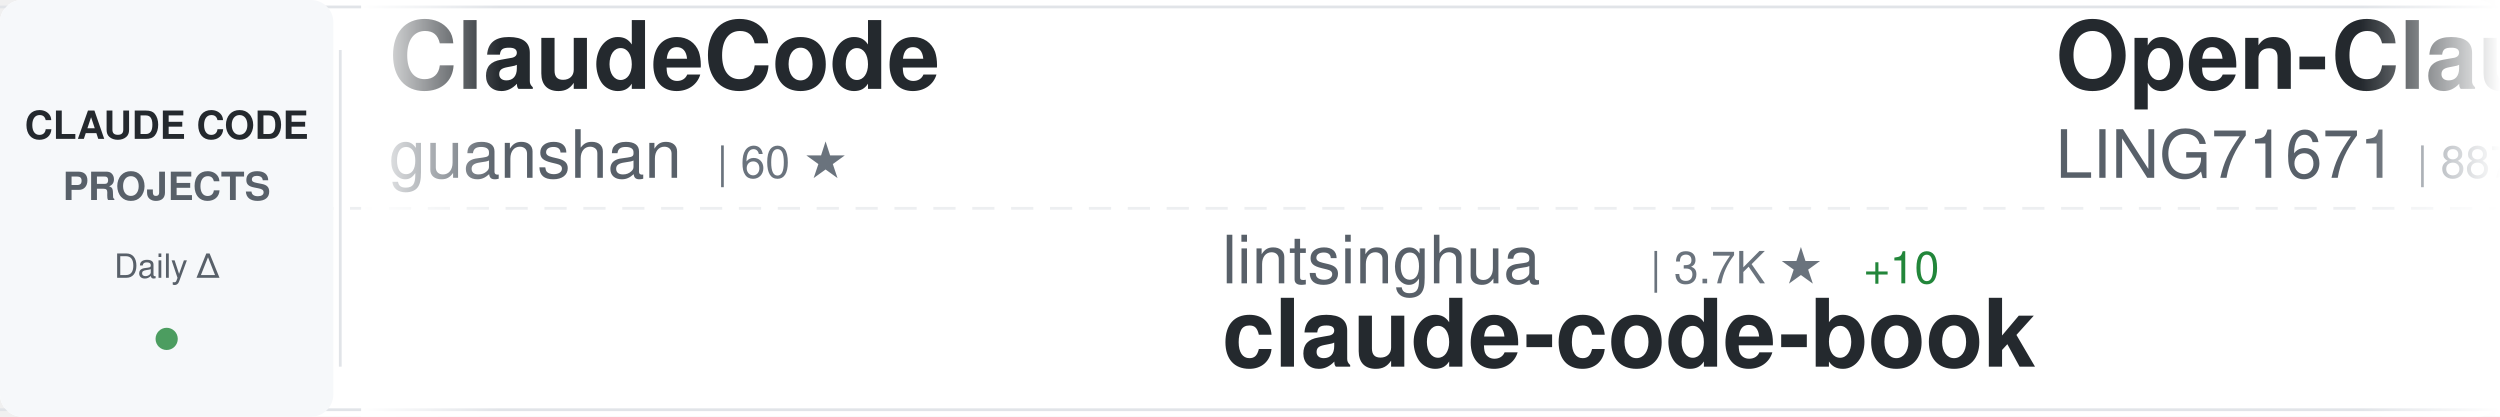
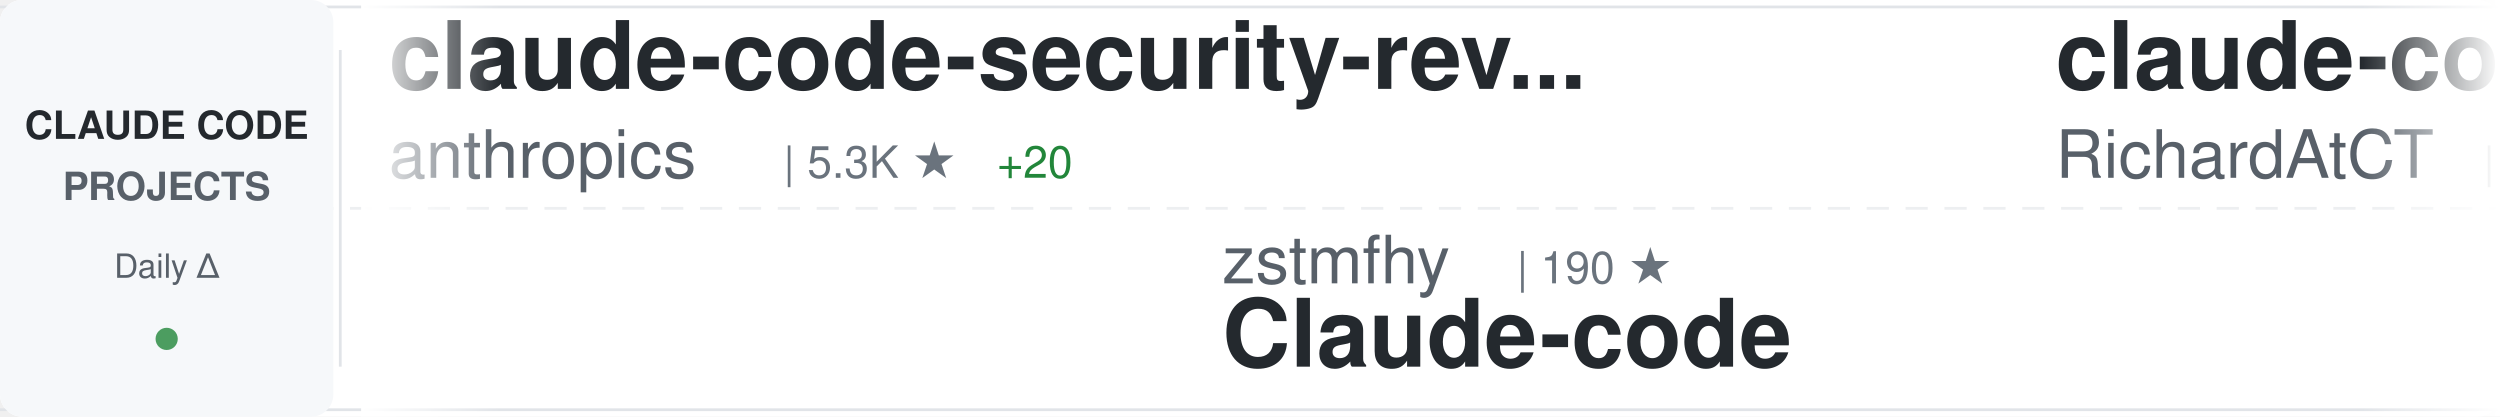
<svg xmlns="http://www.w3.org/2000/svg" width="900" height="150">
  <defs>
    <linearGradient id="awesomeLeftFade" x1="0%" y1="0%" x2="100%" y2="0%">
      <stop offset="0%" style="stop-color:#ffffff;stop-opacity:1" />
      <stop offset="100%" style="stop-color:#ffffff;stop-opacity:0" />
    </linearGradient>
    <linearGradient id="awesomeRightFade" x1="0%" y1="0%" x2="100%" y2="0%">
      <stop offset="0%" style="stop-color:#ffffff;stop-opacity:0" />
      <stop offset="100%" style="stop-color:#ffffff;stop-opacity:1" />
    </linearGradient>
  </defs>
  <rect width="900" height="150" fill="#ffffff" rx="8" />
  <rect x="0" y="2" width="900" height="1" fill="#e1e4e8" />
  <rect x="0" y="147" width="900" height="1" fill="#e1e4e8" />
  <line x1="0" y1="75" x2="900" y2="75" stroke="#e1e4e8" stroke-width="1" stroke-dasharray="8 6" opacity="0.6" />
  <rect x="0" y="0" width="120" height="150" fill="#f6f8fa" rx="8" />
  <text x="60" y="50" font-family="-apple-system, BlinkMacSystemFont, 'Segoe UI', Helvetica, Arial, sans-serif" font-size="14" font-weight="600" fill="#24292e" text-anchor="middle">CLAUDE CODE</text>
  <text x="60" y="72" font-family="-apple-system, BlinkMacSystemFont, 'Segoe UI', Helvetica, Arial, sans-serif" font-size="14" font-weight="600" fill="#586069" text-anchor="middle">PROJECTS</text>
  <text x="60" y="100" font-family="-apple-system, BlinkMacSystemFont, 'Segoe UI', Helvetica, Arial, sans-serif" font-size="12" font-weight="500" fill="#586069" text-anchor="middle">Daily Δ</text>
  <circle cx="60" cy="122" r="4" fill="#22863a" opacity="0.8" />
  <rect x="122" y="18" width="1" height="114" fill="#e1e4e8" />
  <clipPath id="awesomeTickerClip">
    <rect x="130" y="0" width="770" height="150" />
  </clipPath>
  <g clip-path="url(#awesomeTickerClip)">
    <g id="awesomeTickerItems">
      <animateTransform attributeName="transform" attributeType="XML" type="translate" from="0 0" to="-3000 0" dur="54s" repeatCount="indefinite" />
      <g transform="translate(0, 0)">
-         <text x="140" y="32" font-family="-apple-system, BlinkMacSystemFont, 'Segoe UI', Helvetica, Arial, sans-serif" font-size="34" font-weight="600" fill="#24292e">ClaudeCode</text>
-         <text x="140" y="64" font-family="-apple-system, BlinkMacSystemFont, 'Segoe UI', Helvetica, Arial, sans-serif" font-size="24" font-weight="400" fill="#586069">guanshan</text>
-         <text x="258" y="64" font-family="-apple-system, BlinkMacSystemFont, 'Segoe UI', Helvetica, Arial, sans-serif" font-size="16" font-weight="500" fill="#6a737d">| 60 ★</text>
+         <text x="140" y="32" font-family="-apple-system, BlinkMacSystemFont, 'Segoe UI', Helvetica, Arial, sans-serif" font-size="34" font-weight="600" fill="#24292e">claude-code-security-rev...</text>
+         <text x="140" y="64" font-family="-apple-system, BlinkMacSystemFont, 'Segoe UI', Helvetica, Arial, sans-serif" font-size="24" font-weight="400" fill="#586069">anthropics</text>
+         <text x="282" y="64" font-family="-apple-system, BlinkMacSystemFont, 'Segoe UI', Helvetica, Arial, sans-serif" font-size="16" font-weight="500" fill="#6a737d">| 5.3K ★</text>
+         <text x="359" y="64" font-family="-apple-system, BlinkMacSystemFont, 'Segoe UI', Helvetica, Arial, sans-serif" font-size="16" font-weight="500" fill="#22863a"> +20</text>
      </g>
      <g transform="translate(300, 0)">
-         <text x="140" y="102" font-family="-apple-system, BlinkMacSystemFont, 'Segoe UI', Helvetica, Arial, sans-serif" font-size="24" font-weight="400" fill="#586069">lintsinghua</text>
-         <text x="294" y="102" font-family="-apple-system, BlinkMacSystemFont, 'Segoe UI', Helvetica, Arial, sans-serif" font-size="16" font-weight="500" fill="#6a737d">| 3.7K ★</text>
-         <text x="371" y="102" font-family="-apple-system, BlinkMacSystemFont, 'Segoe UI', Helvetica, Arial, sans-serif" font-size="16" font-weight="500" fill="#22863a"> +10</text>
-         <text x="140" y="132" font-family="-apple-system, BlinkMacSystemFont, 'Segoe UI', Helvetica, Arial, sans-serif" font-size="34" font-weight="600" fill="#24292e">claude-code-book</text>
+         <text x="140" y="102" font-family="-apple-system, BlinkMacSystemFont, 'Segoe UI', Helvetica, Arial, sans-serif" font-size="24" font-weight="400" fill="#586069">zstmfhy</text>
+         <text x="246" y="102" font-family="-apple-system, BlinkMacSystemFont, 'Segoe UI', Helvetica, Arial, sans-serif" font-size="16" font-weight="500" fill="#6a737d">| 190 ★</text>
+         <text x="140" y="132" font-family="-apple-system, BlinkMacSystemFont, 'Segoe UI', Helvetica, Arial, sans-serif" font-size="34" font-weight="600" fill="#24292e">Claude-code</text>
      </g>
      <g transform="translate(600, 0)">
-         <text x="140" y="32" font-family="-apple-system, BlinkMacSystemFont, 'Segoe UI', Helvetica, Arial, sans-serif" font-size="34" font-weight="600" fill="#24292e">Open-ClaudeCode</text>
-         <text x="140" y="64" font-family="-apple-system, BlinkMacSystemFont, 'Segoe UI', Helvetica, Arial, sans-serif" font-size="24" font-weight="400" fill="#586069">LING71671</text>
-         <text x="270" y="64" font-family="-apple-system, BlinkMacSystemFont, 'Segoe UI', Helvetica, Arial, sans-serif" font-size="16" font-weight="500" fill="#6a737d">| 887 ★</text>
-         <text x="338" y="64" font-family="-apple-system, BlinkMacSystemFont, 'Segoe UI', Helvetica, Arial, sans-serif" font-size="16" font-weight="500" fill="#22863a"> +3</text>
+         <text x="140" y="32" font-family="-apple-system, BlinkMacSystemFont, 'Segoe UI', Helvetica, Arial, sans-serif" font-size="34" font-weight="600" fill="#24292e">claude-code-telegram</text>
+         <text x="140" y="64" font-family="-apple-system, BlinkMacSystemFont, 'Segoe UI', Helvetica, Arial, sans-serif" font-size="24" font-weight="400" fill="#586069">RichardAtCT</text>
+         <text x="294" y="64" font-family="-apple-system, BlinkMacSystemFont, 'Segoe UI', Helvetica, Arial, sans-serif" font-size="16" font-weight="500" fill="#6a737d">| 2.7K ★</text>
+         <text x="371" y="64" font-family="-apple-system, BlinkMacSystemFont, 'Segoe UI', Helvetica, Arial, sans-serif" font-size="16" font-weight="500" fill="#22863a"> +2</text>
      </g>
      <g transform="translate(900, 0)">
-         <text x="140" y="102" font-family="-apple-system, BlinkMacSystemFont, 'Segoe UI', Helvetica, Arial, sans-serif" font-size="24" font-weight="400" fill="#586069">router-for-me</text>
-         <text x="318" y="102" font-family="-apple-system, BlinkMacSystemFont, 'Segoe UI', Helvetica, Arial, sans-serif" font-size="16" font-weight="500" fill="#6a737d">| 37.5K ★</text>
-         <text x="404" y="102" font-family="-apple-system, BlinkMacSystemFont, 'Segoe UI', Helvetica, Arial, sans-serif" font-size="16" font-weight="500" fill="#22863a"> +103</text>
-         <text x="140" y="132" font-family="-apple-system, BlinkMacSystemFont, 'Segoe UI', Helvetica, Arial, sans-serif" font-size="34" font-weight="600" fill="#24292e">CLIProxyAPI</text>
+         <text x="140" y="102" font-family="-apple-system, BlinkMacSystemFont, 'Segoe UI', Helvetica, Arial, sans-serif" font-size="24" font-weight="400" fill="#586069">Chachamaru127</text>
+         <text x="318" y="102" font-family="-apple-system, BlinkMacSystemFont, 'Segoe UI', Helvetica, Arial, sans-serif" font-size="16" font-weight="500" fill="#6a737d">| 2.8K ★</text>
+         <text x="395" y="102" font-family="-apple-system, BlinkMacSystemFont, 'Segoe UI', Helvetica, Arial, sans-serif" font-size="16" font-weight="500" fill="#22863a"> +17</text>
+         <text x="140" y="132" font-family="-apple-system, BlinkMacSystemFont, 'Segoe UI', Helvetica, Arial, sans-serif" font-size="34" font-weight="600" fill="#24292e">claude-code-harness</text>
      </g>
      <g transform="translate(1200, 0)">
-         <text x="140" y="32" font-family="-apple-system, BlinkMacSystemFont, 'Segoe UI', Helvetica, Arial, sans-serif" font-size="34" font-weight="600" fill="#24292e">claude-code-harness</text>
-         <text x="140" y="64" font-family="-apple-system, BlinkMacSystemFont, 'Segoe UI', Helvetica, Arial, sans-serif" font-size="24" font-weight="400" fill="#586069">Chachamaru127</text>
-         <text x="318" y="64" font-family="-apple-system, BlinkMacSystemFont, 'Segoe UI', Helvetica, Arial, sans-serif" font-size="16" font-weight="500" fill="#6a737d">| 2.8K ★</text>
-         <text x="395" y="64" font-family="-apple-system, BlinkMacSystemFont, 'Segoe UI', Helvetica, Arial, sans-serif" font-size="16" font-weight="500" fill="#22863a"> +21</text>
+         <text x="140" y="32" font-family="-apple-system, BlinkMacSystemFont, 'Segoe UI', Helvetica, Arial, sans-serif" font-size="34" font-weight="600" fill="#24292e">claude-code-pm-course</text>
+         <text x="140" y="64" font-family="-apple-system, BlinkMacSystemFont, 'Segoe UI', Helvetica, Arial, sans-serif" font-size="24" font-weight="400" fill="#586069">carlvellotti</text>
+         <text x="306" y="64" font-family="-apple-system, BlinkMacSystemFont, 'Segoe UI', Helvetica, Arial, sans-serif" font-size="16" font-weight="500" fill="#6a737d">| 2.1K ★</text>
+         <text x="383" y="64" font-family="-apple-system, BlinkMacSystemFont, 'Segoe UI', Helvetica, Arial, sans-serif" font-size="16" font-weight="500" fill="#22863a"> +4</text>
      </g>
      <g transform="translate(1500, 0)">
-         <text x="140" y="102" font-family="-apple-system, BlinkMacSystemFont, 'Segoe UI', Helvetica, Arial, sans-serif" font-size="24" font-weight="400" fill="#586069">wanshuiyin</text>
-         <text x="282" y="102" font-family="-apple-system, BlinkMacSystemFont, 'Segoe UI', Helvetica, Arial, sans-serif" font-size="16" font-weight="500" fill="#6a737d">| 12.1K ★</text>
-         <text x="368" y="102" font-family="-apple-system, BlinkMacSystemFont, 'Segoe UI', Helvetica, Arial, sans-serif" font-size="16" font-weight="500" fill="#22863a"> +73</text>
-         <text x="140" y="132" font-family="-apple-system, BlinkMacSystemFont, 'Segoe UI', Helvetica, Arial, sans-serif" font-size="34" font-weight="600" fill="#24292e">Auto-claude-code-researc...</text>
+         <text x="140" y="102" font-family="-apple-system, BlinkMacSystemFont, 'Segoe UI', Helvetica, Arial, sans-serif" font-size="24" font-weight="400" fill="#586069">fazxes</text>
+         <text x="234" y="102" font-family="-apple-system, BlinkMacSystemFont, 'Segoe UI', Helvetica, Arial, sans-serif" font-size="16" font-weight="500" fill="#6a737d">| 221 ★</text>
+         <text x="140" y="132" font-family="-apple-system, BlinkMacSystemFont, 'Segoe UI', Helvetica, Arial, sans-serif" font-size="34" font-weight="600" fill="#24292e">Claude-code</text>
      </g>
      <g transform="translate(1800, 0)">
-         <text x="140" y="32" font-family="-apple-system, BlinkMacSystemFont, 'Segoe UI', Helvetica, Arial, sans-serif" font-size="34" font-weight="600" fill="#24292e">Claude-code</text>
-         <text x="140" y="64" font-family="-apple-system, BlinkMacSystemFont, 'Segoe UI', Helvetica, Arial, sans-serif" font-size="24" font-weight="400" fill="#586069">fazxes</text>
-         <text x="234" y="64" font-family="-apple-system, BlinkMacSystemFont, 'Segoe UI', Helvetica, Arial, sans-serif" font-size="16" font-weight="500" fill="#6a737d">| 221 ★</text>
+         <text x="140" y="32" font-family="-apple-system, BlinkMacSystemFont, 'Segoe UI', Helvetica, Arial, sans-serif" font-size="34" font-weight="600" fill="#24292e">claude-code-spec-workflo...</text>
+         <text x="140" y="64" font-family="-apple-system, BlinkMacSystemFont, 'Segoe UI', Helvetica, Arial, sans-serif" font-size="24" font-weight="400" fill="#586069">Pimzino</text>
+         <text x="246" y="64" font-family="-apple-system, BlinkMacSystemFont, 'Segoe UI', Helvetica, Arial, sans-serif" font-size="16" font-weight="500" fill="#6a737d">| 3.8K ★</text>
+         <text x="323" y="64" font-family="-apple-system, BlinkMacSystemFont, 'Segoe UI', Helvetica, Arial, sans-serif" font-size="16" font-weight="500" fill="#22863a"> +1</text>
      </g>
      <g transform="translate(2100, 0)">
-         <text x="140" y="102" font-family="-apple-system, BlinkMacSystemFont, 'Segoe UI', Helvetica, Arial, sans-serif" font-size="24" font-weight="400" fill="#586069">huangserva</text>
-         <text x="282" y="102" font-family="-apple-system, BlinkMacSystemFont, 'Segoe UI', Helvetica, Arial, sans-serif" font-size="16" font-weight="500" fill="#6a737d">| 604 ★</text>
-         <text x="140" y="132" font-family="-apple-system, BlinkMacSystemFont, 'Segoe UI', Helvetica, Arial, sans-serif" font-size="34" font-weight="600" fill="#24292e">claude-code-cli</text>
+         <text x="140" y="102" font-family="-apple-system, BlinkMacSystemFont, 'Segoe UI', Helvetica, Arial, sans-serif" font-size="24" font-weight="400" fill="#586069">https-deeplearning-ai</text>
+         <text x="414" y="102" font-family="-apple-system, BlinkMacSystemFont, 'Segoe UI', Helvetica, Arial, sans-serif" font-size="16" font-weight="500" fill="#6a737d">| 528 ★</text>
+         <text x="140" y="132" font-family="-apple-system, BlinkMacSystemFont, 'Segoe UI', Helvetica, Arial, sans-serif" font-size="34" font-weight="600" fill="#24292e">sc-claude-code-files</text>
      </g>
      <g transform="translate(2400, 0)">
-         <text x="140" y="32" font-family="-apple-system, BlinkMacSystemFont, 'Segoe UI', Helvetica, Arial, sans-serif" font-size="34" font-weight="600" fill="#24292e">awesome-claude-code-tool...</text>
-         <text x="140" y="64" font-family="-apple-system, BlinkMacSystemFont, 'Segoe UI', Helvetica, Arial, sans-serif" font-size="24" font-weight="400" fill="#586069">rohitg00</text>
-         <text x="258" y="64" font-family="-apple-system, BlinkMacSystemFont, 'Segoe UI', Helvetica, Arial, sans-serif" font-size="16" font-weight="500" fill="#6a737d">| 2.1K ★</text>
-         <text x="335" y="64" font-family="-apple-system, BlinkMacSystemFont, 'Segoe UI', Helvetica, Arial, sans-serif" font-size="16" font-weight="500" fill="#22863a"> +9</text>
+         <text x="140" y="32" font-family="-apple-system, BlinkMacSystemFont, 'Segoe UI', Helvetica, Arial, sans-serif" font-size="34" font-weight="600" fill="#24292e">claude-code-source-code-...</text>
+         <text x="140" y="64" font-family="-apple-system, BlinkMacSystemFont, 'Segoe UI', Helvetica, Arial, sans-serif" font-size="24" font-weight="400" fill="#586069">ghuntley</text>
+         <text x="258" y="64" font-family="-apple-system, BlinkMacSystemFont, 'Segoe UI', Helvetica, Arial, sans-serif" font-size="16" font-weight="500" fill="#6a737d">| 985 ★</text>
+         <text x="326" y="64" font-family="-apple-system, BlinkMacSystemFont, 'Segoe UI', Helvetica, Arial, sans-serif" font-size="16" font-weight="500" fill="#22863a"> +2</text>
      </g>
      <g transform="translate(2700, 0)">
-         <text x="140" y="102" font-family="-apple-system, BlinkMacSystemFont, 'Segoe UI', Helvetica, Arial, sans-serif" font-size="24" font-weight="400" fill="#586069">alirezarezvani</text>
-         <text x="330" y="102" font-family="-apple-system, BlinkMacSystemFont, 'Segoe UI', Helvetica, Arial, sans-serif" font-size="16" font-weight="500" fill="#6a737d">| 18.1K ★</text>
-         <text x="416" y="102" font-family="-apple-system, BlinkMacSystemFont, 'Segoe UI', Helvetica, Arial, sans-serif" font-size="16" font-weight="500" fill="#22863a"> +111</text>
-         <text x="140" y="132" font-family="-apple-system, BlinkMacSystemFont, 'Segoe UI', Helvetica, Arial, sans-serif" font-size="34" font-weight="600" fill="#24292e">claude-skills</text>
+         <text x="140" y="102" font-family="-apple-system, BlinkMacSystemFont, 'Segoe UI', Helvetica, Arial, sans-serif" font-size="24" font-weight="400" fill="#586069">zebbern</text>
+         <text x="246" y="102" font-family="-apple-system, BlinkMacSystemFont, 'Segoe UI', Helvetica, Arial, sans-serif" font-size="16" font-weight="500" fill="#6a737d">| 4.3K ★</text>
+         <text x="323" y="102" font-family="-apple-system, BlinkMacSystemFont, 'Segoe UI', Helvetica, Arial, sans-serif" font-size="16" font-weight="500" fill="#22863a"> +3</text>
+         <text x="140" y="132" font-family="-apple-system, BlinkMacSystemFont, 'Segoe UI', Helvetica, Arial, sans-serif" font-size="34" font-weight="600" fill="#24292e">claude-code-guide</text>
      </g>
      <g transform="translate(3000, 0)">
-         <text x="140" y="32" font-family="-apple-system, BlinkMacSystemFont, 'Segoe UI', Helvetica, Arial, sans-serif" font-size="34" font-weight="600" fill="#24292e">ClaudeCode</text>
-         <text x="140" y="64" font-family="-apple-system, BlinkMacSystemFont, 'Segoe UI', Helvetica, Arial, sans-serif" font-size="24" font-weight="400" fill="#586069">guanshan</text>
-         <text x="258" y="64" font-family="-apple-system, BlinkMacSystemFont, 'Segoe UI', Helvetica, Arial, sans-serif" font-size="16" font-weight="500" fill="#6a737d">| 60 ★</text>
+         <text x="140" y="32" font-family="-apple-system, BlinkMacSystemFont, 'Segoe UI', Helvetica, Arial, sans-serif" font-size="34" font-weight="600" fill="#24292e">claude-code-security-rev...</text>
+         <text x="140" y="64" font-family="-apple-system, BlinkMacSystemFont, 'Segoe UI', Helvetica, Arial, sans-serif" font-size="24" font-weight="400" fill="#586069">anthropics</text>
+         <text x="282" y="64" font-family="-apple-system, BlinkMacSystemFont, 'Segoe UI', Helvetica, Arial, sans-serif" font-size="16" font-weight="500" fill="#6a737d">| 5.3K ★</text>
+         <text x="359" y="64" font-family="-apple-system, BlinkMacSystemFont, 'Segoe UI', Helvetica, Arial, sans-serif" font-size="16" font-weight="500" fill="#22863a"> +20</text>
      </g>
      <g transform="translate(3300, 0)">
-         <text x="140" y="102" font-family="-apple-system, BlinkMacSystemFont, 'Segoe UI', Helvetica, Arial, sans-serif" font-size="24" font-weight="400" fill="#586069">lintsinghua</text>
-         <text x="294" y="102" font-family="-apple-system, BlinkMacSystemFont, 'Segoe UI', Helvetica, Arial, sans-serif" font-size="16" font-weight="500" fill="#6a737d">| 3.7K ★</text>
-         <text x="371" y="102" font-family="-apple-system, BlinkMacSystemFont, 'Segoe UI', Helvetica, Arial, sans-serif" font-size="16" font-weight="500" fill="#22863a"> +10</text>
-         <text x="140" y="132" font-family="-apple-system, BlinkMacSystemFont, 'Segoe UI', Helvetica, Arial, sans-serif" font-size="34" font-weight="600" fill="#24292e">claude-code-book</text>
+         <text x="140" y="102" font-family="-apple-system, BlinkMacSystemFont, 'Segoe UI', Helvetica, Arial, sans-serif" font-size="24" font-weight="400" fill="#586069">zstmfhy</text>
+         <text x="246" y="102" font-family="-apple-system, BlinkMacSystemFont, 'Segoe UI', Helvetica, Arial, sans-serif" font-size="16" font-weight="500" fill="#6a737d">| 190 ★</text>
+         <text x="140" y="132" font-family="-apple-system, BlinkMacSystemFont, 'Segoe UI', Helvetica, Arial, sans-serif" font-size="34" font-weight="600" fill="#24292e">Claude-code</text>
      </g>
      <g transform="translate(3600, 0)">
-         <text x="140" y="32" font-family="-apple-system, BlinkMacSystemFont, 'Segoe UI', Helvetica, Arial, sans-serif" font-size="34" font-weight="600" fill="#24292e">Open-ClaudeCode</text>
-         <text x="140" y="64" font-family="-apple-system, BlinkMacSystemFont, 'Segoe UI', Helvetica, Arial, sans-serif" font-size="24" font-weight="400" fill="#586069">LING71671</text>
-         <text x="270" y="64" font-family="-apple-system, BlinkMacSystemFont, 'Segoe UI', Helvetica, Arial, sans-serif" font-size="16" font-weight="500" fill="#6a737d">| 887 ★</text>
-         <text x="338" y="64" font-family="-apple-system, BlinkMacSystemFont, 'Segoe UI', Helvetica, Arial, sans-serif" font-size="16" font-weight="500" fill="#22863a"> +3</text>
+         <text x="140" y="32" font-family="-apple-system, BlinkMacSystemFont, 'Segoe UI', Helvetica, Arial, sans-serif" font-size="34" font-weight="600" fill="#24292e">claude-code-telegram</text>
+         <text x="140" y="64" font-family="-apple-system, BlinkMacSystemFont, 'Segoe UI', Helvetica, Arial, sans-serif" font-size="24" font-weight="400" fill="#586069">RichardAtCT</text>
+         <text x="294" y="64" font-family="-apple-system, BlinkMacSystemFont, 'Segoe UI', Helvetica, Arial, sans-serif" font-size="16" font-weight="500" fill="#6a737d">| 2.7K ★</text>
+         <text x="371" y="64" font-family="-apple-system, BlinkMacSystemFont, 'Segoe UI', Helvetica, Arial, sans-serif" font-size="16" font-weight="500" fill="#22863a"> +2</text>
      </g>
      <g transform="translate(3900, 0)">
-         <text x="140" y="102" font-family="-apple-system, BlinkMacSystemFont, 'Segoe UI', Helvetica, Arial, sans-serif" font-size="24" font-weight="400" fill="#586069">router-for-me</text>
-         <text x="318" y="102" font-family="-apple-system, BlinkMacSystemFont, 'Segoe UI', Helvetica, Arial, sans-serif" font-size="16" font-weight="500" fill="#6a737d">| 37.5K ★</text>
-         <text x="404" y="102" font-family="-apple-system, BlinkMacSystemFont, 'Segoe UI', Helvetica, Arial, sans-serif" font-size="16" font-weight="500" fill="#22863a"> +103</text>
-         <text x="140" y="132" font-family="-apple-system, BlinkMacSystemFont, 'Segoe UI', Helvetica, Arial, sans-serif" font-size="34" font-weight="600" fill="#24292e">CLIProxyAPI</text>
+         <text x="140" y="102" font-family="-apple-system, BlinkMacSystemFont, 'Segoe UI', Helvetica, Arial, sans-serif" font-size="24" font-weight="400" fill="#586069">Chachamaru127</text>
+         <text x="318" y="102" font-family="-apple-system, BlinkMacSystemFont, 'Segoe UI', Helvetica, Arial, sans-serif" font-size="16" font-weight="500" fill="#6a737d">| 2.8K ★</text>
+         <text x="395" y="102" font-family="-apple-system, BlinkMacSystemFont, 'Segoe UI', Helvetica, Arial, sans-serif" font-size="16" font-weight="500" fill="#22863a"> +17</text>
+         <text x="140" y="132" font-family="-apple-system, BlinkMacSystemFont, 'Segoe UI', Helvetica, Arial, sans-serif" font-size="34" font-weight="600" fill="#24292e">claude-code-harness</text>
      </g>
    </g>
  </g>
  <rect x="130" y="0" width="50" height="150" fill="url(#awesomeLeftFade)" />
  <rect x="850" y="0" width="50" height="150" fill="url(#awesomeRightFade)" />
</svg>
